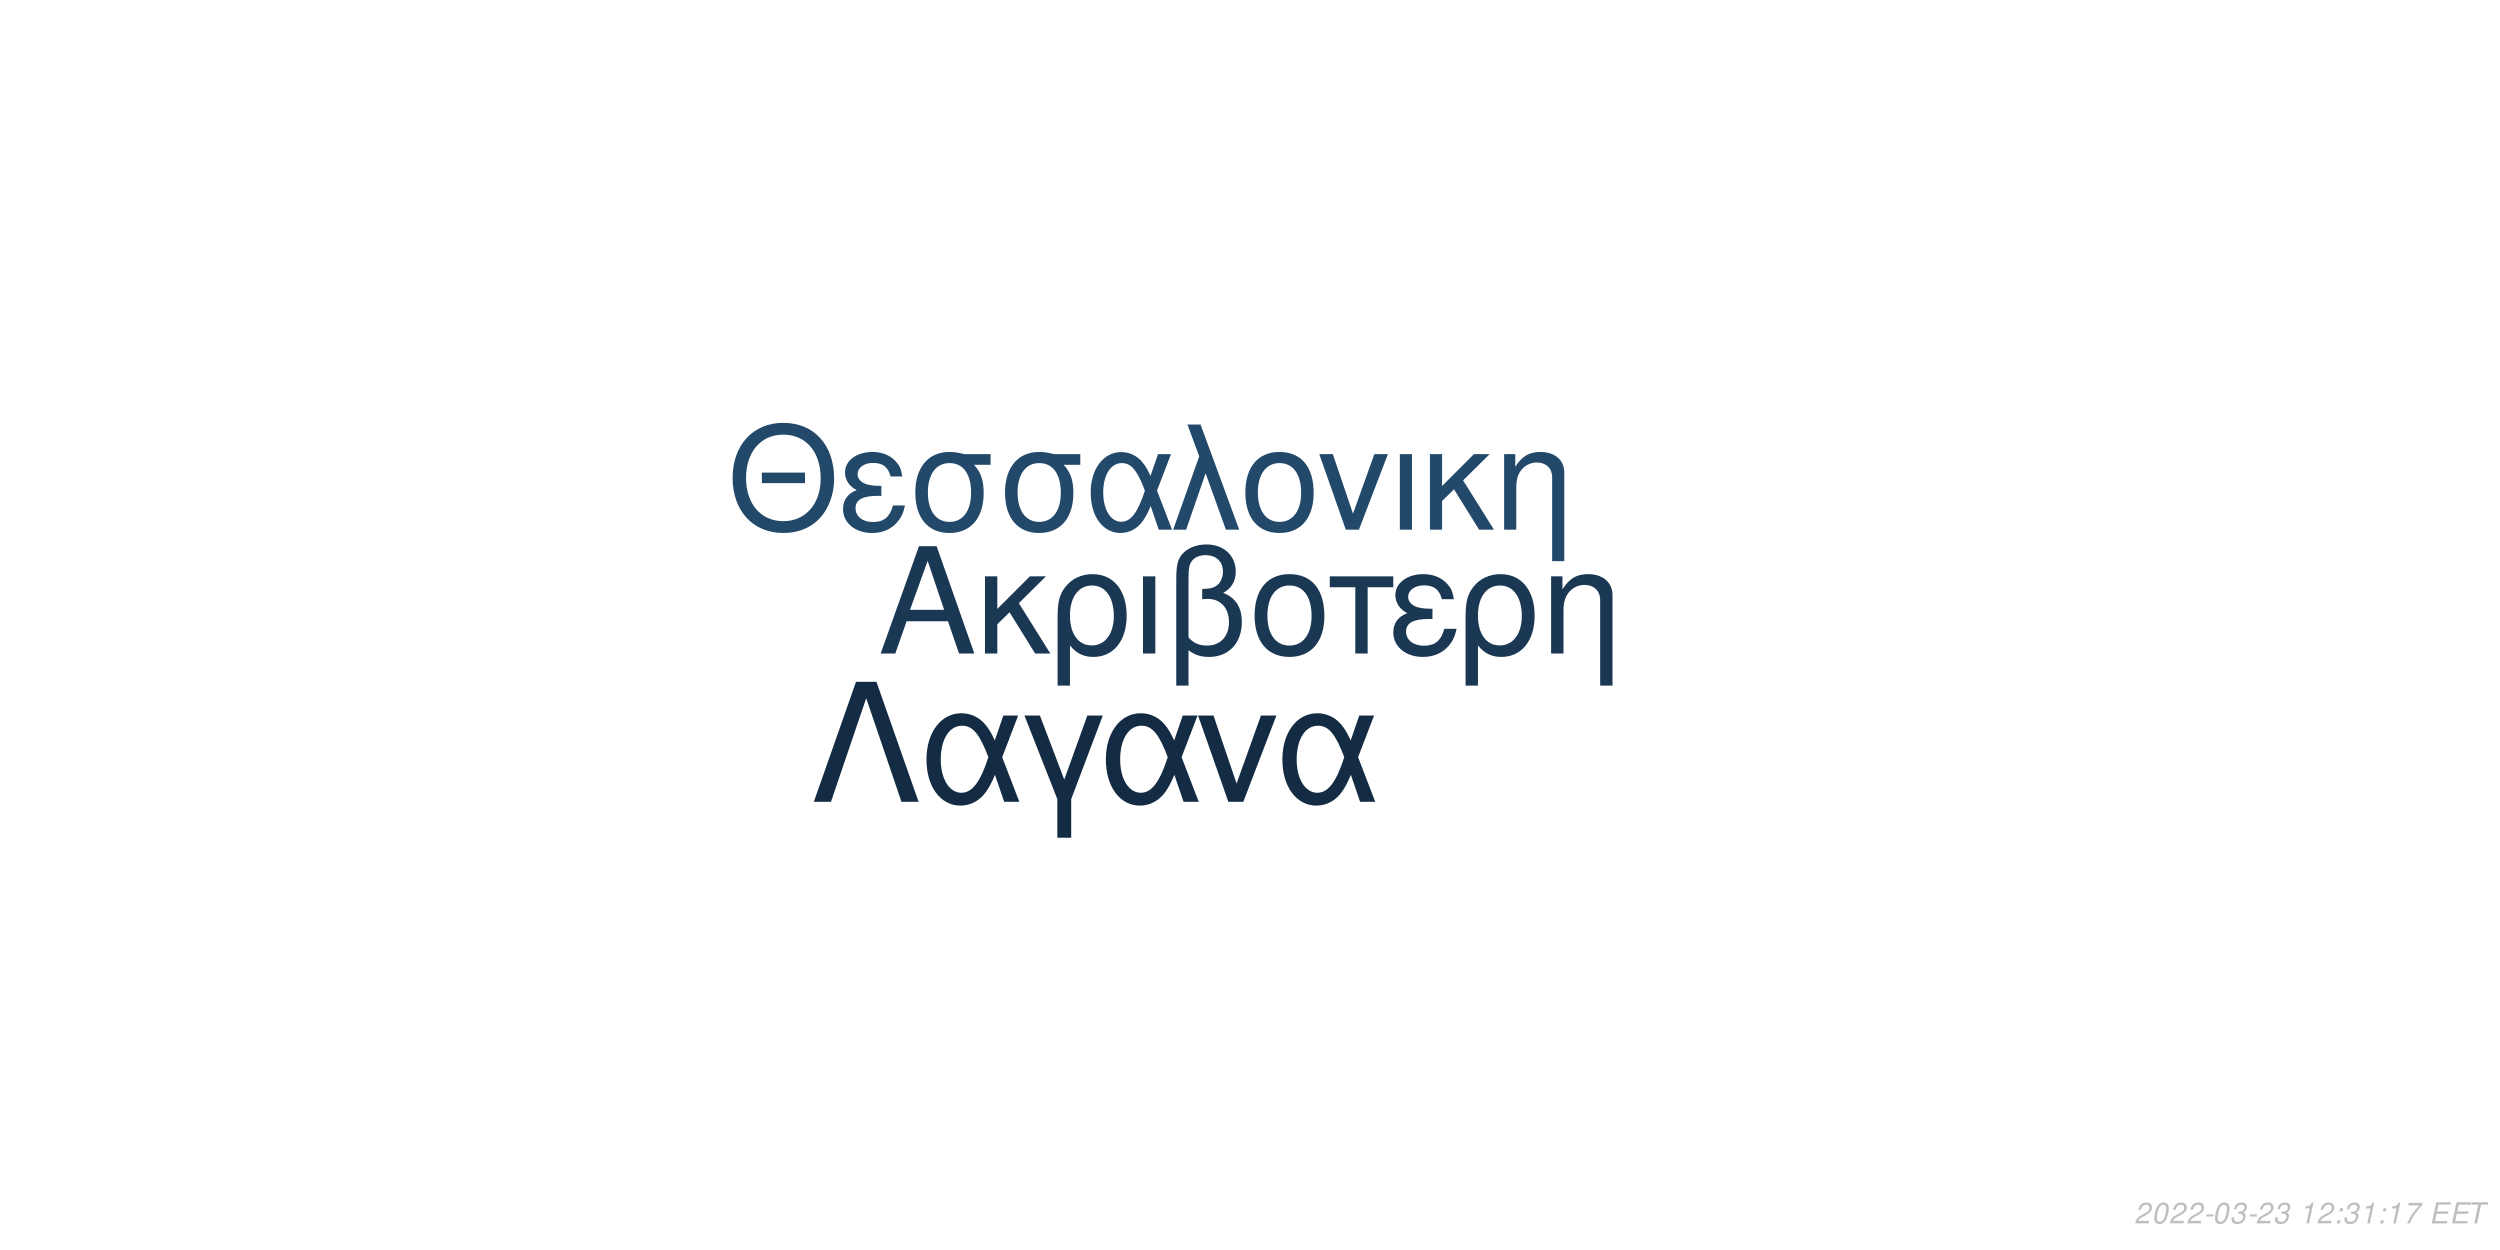
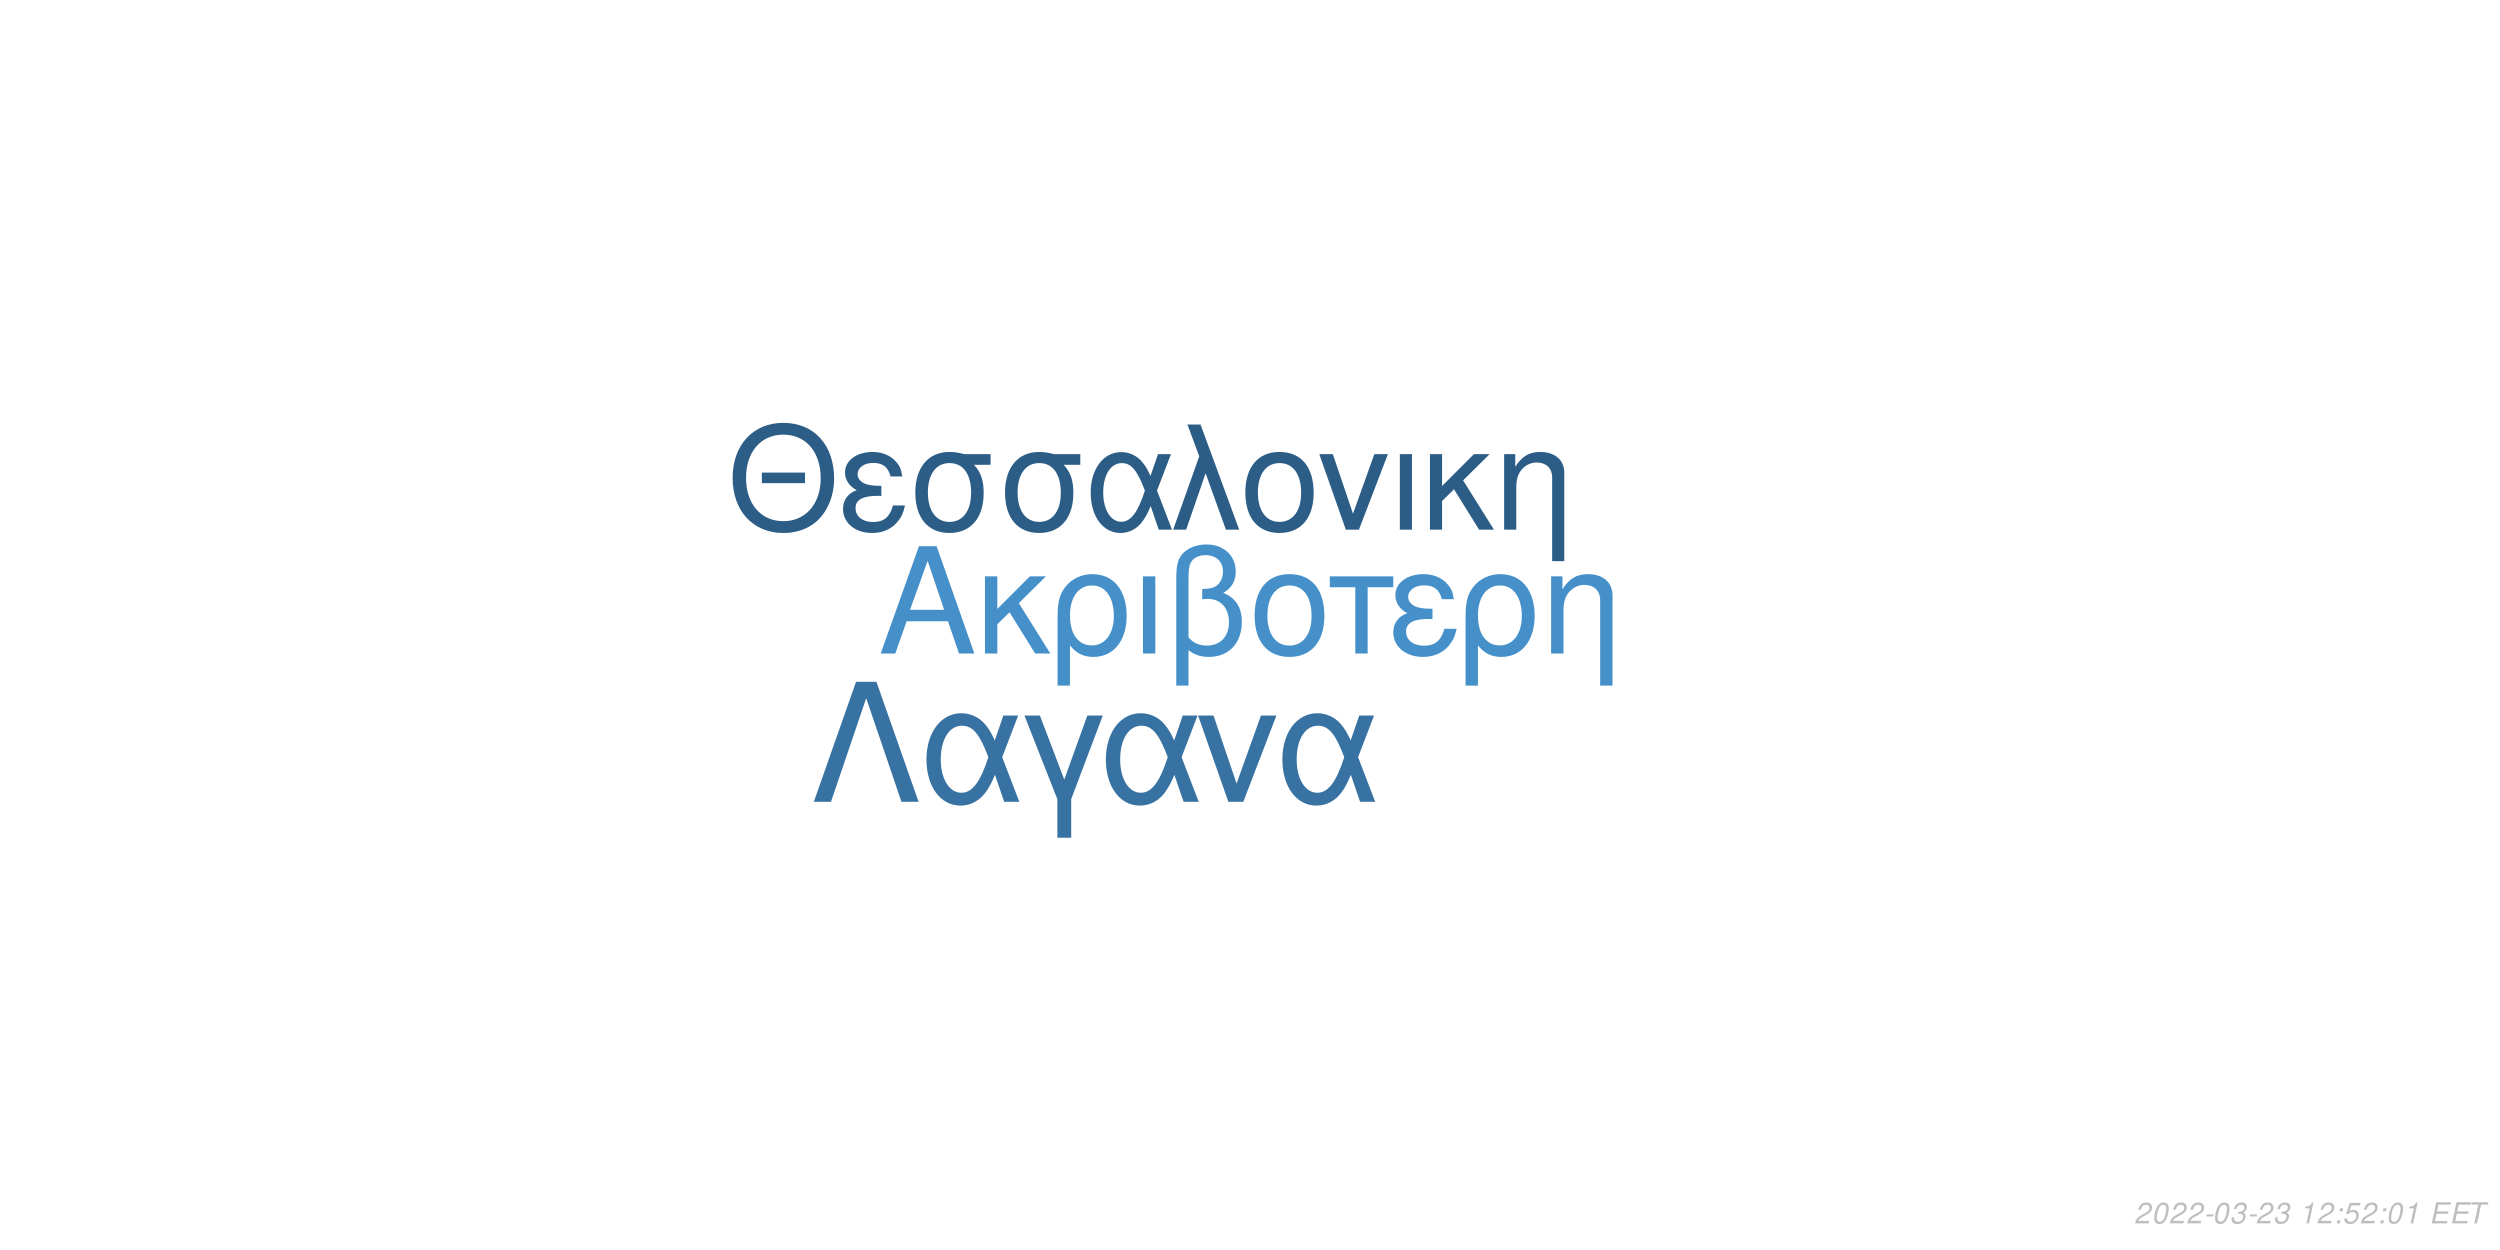
<svg xmlns="http://www.w3.org/2000/svg" xmlns:xlink="http://www.w3.org/1999/xlink" width="864pt" height="432pt" viewBox="0 0 864 432" version="1.1">
  <defs>
    <g>
      <symbol overflow="visible" id="glyph0-0">
        <path style="stroke:none;" d="" />
      </symbol>
      <symbol overflow="visible" id="glyph0-1">
        <path style="stroke:none;" d="M 24.125 -11.141 L 27.938 0 L 33.234 0 L 20.203 -37.094 L 14.094 -37.094 L 0.859 0 L 5.906 0 L 9.828 -11.141 Z M 22.797 -15.109 L 11 -15.109 L 17.094 -32.016 Z M 22.797 -15.109 " />
      </symbol>
      <symbol overflow="visible" id="glyph0-2">
        <path style="stroke:none;" d="M 7.172 -15.422 L 7.172 -26.672 L 2.906 -26.672 L 2.906 0 L 7.172 0 L 7.172 -10.125 L 11.406 -14.25 L 20.25 0 L 25.5 0 L 14.609 -17.406 L 23.969 -26.672 L 18.422 -26.672 Z M 7.172 -15.422 " />
      </symbol>
      <symbol overflow="visible" id="glyph0-3">
        <path style="stroke:none;" d="M 3 11.094 L 7.281 11.094 L 7.281 -2.797 C 9.516 -0.047 11.953 1.172 15.375 1.172 C 22.344 1.172 26.875 -4.422 26.875 -13.031 C 26.875 -21.891 22.297 -27.438 15.062 -27.438 C 11.297 -27.438 7.984 -25.906 5.797 -23.156 C 3.672 -20.516 3 -17.969 3 -12.359 Z M 14.906 -23.516 C 19.547 -23.516 22.438 -19.438 22.438 -12.922 C 22.438 -6.812 19.391 -2.797 14.812 -2.797 C 10.172 -2.797 7.281 -6.766 7.281 -13.125 C 7.281 -19.484 10.234 -23.516 14.906 -23.516 Z M 14.906 -23.516 " />
      </symbol>
      <symbol overflow="visible" id="glyph0-4">
        <path style="stroke:none;" d="M 3.516 0 L 7.781 0 L 7.781 -26.672 L 3.516 -26.672 Z M 3.516 0 " />
      </symbol>
      <symbol overflow="visible" id="glyph0-5">
        <path style="stroke:none;" d="M 4.016 11.094 L 8.25 11.094 L 8.25 -1.172 C 10.172 0.406 12.422 1.172 15.312 1.172 C 22.188 1.172 26.672 -3.609 26.672 -10.891 C 26.672 -15.984 24.578 -19.234 20.25 -20.969 C 23.109 -22.547 24.578 -25.031 24.578 -28.344 C 24.578 -33.844 20.406 -37.703 14.453 -37.703 C 10.938 -37.703 7.734 -36.391 6 -34.25 C 4.484 -32.422 4.016 -30.328 4.016 -25.391 Z M 8.25 -25.656 C 8.25 -29.359 8.5 -30.844 9.469 -32.062 C 10.375 -33.281 12.156 -34 14.094 -34 C 17.812 -34 20.156 -31.812 20.156 -28.297 C 20.156 -25.953 18.984 -23.812 17.297 -23.047 C 16.281 -22.547 15.469 -22.438 12.984 -22.297 L 12.984 -18.781 C 13.734 -18.828 14.344 -18.875 14.969 -18.875 C 19.344 -18.875 22.234 -15.719 22.234 -10.891 C 22.234 -5.906 19.281 -2.75 14.656 -2.75 C 11.953 -2.75 9.922 -3.609 8.25 -5.594 Z M 8.25 -25.656 " />
      </symbol>
      <symbol overflow="visible" id="glyph0-6">
        <path style="stroke:none;" d="M 14.094 -27.438 C 6.562 -27.438 2.094 -22.094 2.094 -13.125 C 2.094 -4.125 6.562 1.172 14.141 1.172 C 21.672 1.172 26.203 -4.172 26.203 -12.922 C 26.203 -22.188 21.828 -27.438 14.094 -27.438 Z M 14.141 -23.516 C 18.938 -23.516 21.781 -19.594 21.781 -12.984 C 21.781 -6.672 18.828 -2.75 14.141 -2.75 C 9.422 -2.75 6.516 -6.672 6.516 -13.125 C 6.516 -19.594 9.422 -23.516 14.141 -23.516 Z M 14.141 -23.516 " />
      </symbol>
      <symbol overflow="visible" id="glyph0-7">
        <path style="stroke:none;" d="M 7.891 0 L 12.156 0 L 12.156 -22.906 L 21.016 -22.906 L 21.016 -26.672 L -0.922 -26.672 L -0.922 -22.906 L 7.891 -22.906 Z M 7.891 0 " />
      </symbol>
      <symbol overflow="visible" id="glyph0-8">
        <path style="stroke:none;" d="M 14.562 -15.469 C 11.344 -15.469 9.562 -15.781 8.297 -16.438 C 6.922 -17.203 6.156 -18.328 6.156 -19.547 C 6.156 -21.891 8.453 -23.562 11.656 -23.562 C 15.062 -23.562 16.953 -22.094 17.812 -18.781 L 21.938 -18.781 C 21.578 -21.266 21.062 -22.5 19.797 -23.922 C 17.812 -26.203 14.906 -27.438 11.453 -27.438 C 5.797 -27.438 1.734 -24.375 1.734 -20.203 C 1.734 -17.609 3.156 -15.375 5.859 -13.938 C 2.797 -12.875 1.016 -10.484 1.016 -7.328 C 1.016 -2.391 5.297 1.172 11.25 1.172 C 14.969 1.172 17.906 -0.109 20.156 -2.641 C 21.578 -4.328 22.297 -5.797 22.906 -8.547 L 18.672 -8.547 C 17.5 -4.422 15.422 -2.703 11.609 -2.703 C 7.938 -2.703 5.438 -4.688 5.438 -7.578 C 5.438 -10.578 7.938 -11.953 13.484 -11.953 C 13.641 -11.953 14.094 -11.953 14.562 -11.906 Z M 14.562 -15.469 " />
      </symbol>
      <symbol overflow="visible" id="glyph0-9">
        <path style="stroke:none;" d="M 3.562 -26.672 L 3.562 0 L 7.844 0 L 7.844 -14.703 C 7.844 -17.906 8.5 -19.891 10.031 -21.531 C 11.406 -22.953 13.188 -23.719 15.062 -23.719 C 18.375 -23.719 20.516 -21.672 20.516 -18.469 L 20.516 11.094 L 24.781 11.094 L 24.781 -20.156 C 24.781 -24.578 21.469 -27.438 16.328 -27.438 C 12.359 -27.438 9.828 -25.906 7.484 -22.188 L 7.484 -26.672 Z M 3.562 -26.672 " />
      </symbol>
      <symbol overflow="visible" id="glyph1-0">
        <path style="stroke:none;" d="" />
      </symbol>
      <symbol overflow="visible" id="glyph1-1">
        <path style="stroke:none;" d="M 26.859 -19.734 L 11.953 -19.734 L 11.953 -16.094 L 26.859 -16.094 Z M 19.328 -36.922 C 8.922 -36.922 1.844 -29.25 1.844 -17.891 C 1.844 -6.484 8.875 1.141 19.391 1.141 C 23.812 1.141 27.703 -0.203 30.641 -2.688 C 34.578 -6.031 36.922 -11.656 36.922 -17.594 C 36.922 -29.297 30 -36.922 19.328 -36.922 Z M 19.328 -32.844 C 27.203 -32.844 32.281 -26.906 32.281 -17.688 C 32.281 -8.922 27.062 -2.938 19.391 -2.938 C 11.609 -2.938 6.484 -8.922 6.484 -17.891 C 6.484 -26.859 11.609 -32.844 19.328 -32.844 Z M 19.328 -32.844 " />
      </symbol>
      <symbol overflow="visible" id="glyph1-2">
        <path style="stroke:none;" d="M 14.25 -15.141 C 11.109 -15.141 9.375 -15.453 8.125 -16.094 C 6.781 -16.844 6.031 -17.938 6.031 -19.141 C 6.031 -21.422 8.266 -23.078 11.406 -23.078 C 14.75 -23.078 16.594 -21.625 17.438 -18.391 L 21.469 -18.391 C 21.125 -20.828 20.625 -22.031 19.391 -23.422 C 17.438 -25.656 14.594 -26.859 11.219 -26.859 C 5.688 -26.859 1.688 -23.875 1.688 -19.781 C 1.688 -17.234 3.094 -15.047 5.734 -13.656 C 2.734 -12.609 1 -10.266 1 -7.172 C 1 -2.344 5.188 1.141 11.016 1.141 C 14.656 1.141 17.547 -0.094 19.734 -2.594 C 21.125 -4.234 21.828 -5.688 22.422 -8.375 L 18.281 -8.375 C 17.141 -4.328 15.094 -2.641 11.359 -2.641 C 7.766 -2.641 5.328 -4.578 5.328 -7.422 C 5.328 -10.359 7.766 -11.703 13.203 -11.703 C 13.359 -11.703 13.797 -11.703 14.25 -11.656 Z M 14.25 -15.141 " />
      </symbol>
      <symbol overflow="visible" id="glyph1-3">
        <path style="stroke:none;" d="M 29 -26.109 L 19.938 -26.109 C 17.594 -26.703 16.438 -26.859 14.703 -26.859 C 7.469 -26.859 2.984 -21.469 2.984 -12.859 C 2.984 -4.031 7.375 1.141 14.797 1.141 C 22.172 1.141 26.609 -4.078 26.609 -12.656 C 26.609 -17.047 25.656 -19.828 23.266 -22.422 L 29 -22.422 Z M 14.797 -23.016 C 19.531 -23.016 22.266 -19.234 22.266 -12.75 C 22.266 -6.531 19.438 -2.688 14.797 -2.688 C 10.172 -2.688 7.328 -6.531 7.328 -12.859 C 7.328 -19.188 10.172 -23.016 14.797 -23.016 Z M 14.797 -23.016 " />
      </symbol>
      <symbol overflow="visible" id="glyph1-4">
        <path style="stroke:none;" d="M 29.344 -26.109 L 24.859 -26.109 L 22.266 -18.578 C 21.125 -21.031 20.484 -22.125 19.328 -23.469 C 17.547 -25.609 14.906 -26.812 12.156 -26.812 C 5.984 -26.812 1.594 -20.984 1.594 -12.812 C 1.594 -4.578 5.828 1.141 11.906 1.141 C 14.953 1.141 17.734 -0.344 19.625 -3.047 C 20.672 -4.531 21.281 -5.688 22.328 -8.172 L 25.109 0 L 29.703 0 L 24.516 -13.5 Z M 20.328 -13.5 C 17.891 -5.922 15.453 -2.734 12.156 -2.734 C 8.516 -2.734 5.922 -6.922 5.922 -12.812 C 5.922 -18.938 8.516 -23.016 12.359 -23.016 C 15.594 -23.016 17.688 -20.531 20.328 -13.5 Z M 20.328 -13.5 " />
      </symbol>
      <symbol overflow="visible" id="glyph1-5">
        <path style="stroke:none;" d="M 1.094 0 L 5.578 0 L 12.312 -19.484 L 19.328 0 L 23.922 0 L 10.562 -36.328 L 6.031 -36.328 L 10.109 -25.359 Z M 1.094 0 " />
      </symbol>
      <symbol overflow="visible" id="glyph1-6">
        <path style="stroke:none;" d="M 13.797 -26.859 C 6.422 -26.859 2.047 -21.625 2.047 -12.859 C 2.047 -4.031 6.422 1.141 13.859 1.141 C 21.234 1.141 25.656 -4.078 25.656 -12.656 C 25.656 -21.719 21.375 -26.859 13.797 -26.859 Z M 13.859 -23.016 C 18.531 -23.016 21.328 -19.188 21.328 -12.703 C 21.328 -6.531 18.438 -2.688 13.859 -2.688 C 9.219 -2.688 6.375 -6.531 6.375 -12.859 C 6.375 -19.188 9.219 -23.016 13.859 -23.016 Z M 13.859 -23.016 " />
      </symbol>
      <symbol overflow="visible" id="glyph1-7">
        <path style="stroke:none;" d="M 14.297 0 L 24.312 -26.109 L 19.625 -26.109 L 12.25 -5.531 L 5.281 -26.109 L 0.594 -26.109 L 9.766 0 Z M 14.297 0 " />
      </symbol>
      <symbol overflow="visible" id="glyph1-8">
        <path style="stroke:none;" d="M 3.438 0 L 7.625 0 L 7.625 -26.109 L 3.438 -26.109 Z M 3.438 0 " />
      </symbol>
      <symbol overflow="visible" id="glyph1-9">
        <path style="stroke:none;" d="M 7.031 -15.094 L 7.031 -26.109 L 2.844 -26.109 L 2.844 0 L 7.031 0 L 7.031 -9.922 L 11.156 -13.953 L 19.828 0 L 24.969 0 L 14.297 -17.047 L 23.469 -26.109 L 18.031 -26.109 Z M 7.031 -15.094 " />
      </symbol>
      <symbol overflow="visible" id="glyph1-10">
        <path style="stroke:none;" d="M 3.484 -26.109 L 3.484 0 L 7.672 0 L 7.672 -14.406 C 7.672 -17.547 8.328 -19.484 9.812 -21.078 C 11.156 -22.469 12.906 -23.219 14.75 -23.219 C 17.984 -23.219 20.078 -21.234 20.078 -18.094 L 20.078 10.859 L 24.266 10.859 L 24.266 -19.734 C 24.266 -24.062 21.031 -26.859 16 -26.859 C 12.109 -26.859 9.609 -25.359 7.328 -21.719 L 7.328 -26.109 Z M 3.484 -26.109 " />
      </symbol>
      <symbol overflow="visible" id="glyph2-0">
        <path style="stroke:none;" d="" />
      </symbol>
      <symbol overflow="visible" id="glyph2-1">
        <path style="stroke:none;" d="M 22.531 -41.484 L 15.484 -41.484 L 0.906 0 L 6.828 0 L 19 -35.797 L 31.188 0 L 37.109 0 Z M 22.531 -41.484 " />
      </symbol>
      <symbol overflow="visible" id="glyph2-2">
        <path style="stroke:none;" d="M 33.516 -29.812 L 28.391 -29.812 L 25.438 -21.219 C 24.125 -24.016 23.391 -25.266 22.078 -26.797 C 20.031 -29.25 17.016 -30.609 13.891 -30.609 C 6.828 -30.609 1.828 -23.953 1.828 -14.625 C 1.828 -5.234 6.656 1.312 13.594 1.312 C 17.078 1.312 20.266 -0.391 22.422 -3.469 C 23.609 -5.172 24.297 -6.484 25.5 -9.328 L 28.688 0 L 33.922 0 L 28 -15.422 Z M 23.219 -15.422 C 20.422 -6.766 17.641 -3.125 13.891 -3.125 C 9.734 -3.125 6.766 -7.906 6.766 -14.625 C 6.766 -21.625 9.734 -26.297 14.109 -26.297 C 17.812 -26.297 20.203 -23.453 23.219 -15.422 Z M 23.219 -15.422 " />
      </symbol>
      <symbol overflow="visible" id="glyph2-3">
        <path style="stroke:none;" d="M 12.062 12.406 L 16.844 12.406 L 16.844 -0.906 L 27.766 -29.812 L 22.422 -29.812 L 14.453 -7.688 L 6.031 -29.812 L 0.688 -29.812 L 12.062 -0.906 Z M 12.062 12.406 " />
      </symbol>
      <symbol overflow="visible" id="glyph2-4">
        <path style="stroke:none;" d="M 16.328 0 L 27.766 -29.812 L 22.422 -29.812 L 14 -6.312 L 6.031 -29.812 L 0.688 -29.812 L 11.156 0 Z M 16.328 0 " />
      </symbol>
      <symbol overflow="visible" id="glyph3-0">
        <path style="stroke:none;" d="" />
      </symbol>
      <symbol overflow="visible" id="glyph3-1">
        <path style="stroke:none;" d="M 5.234 -0.875 L 1.469 -0.875 C 1.641 -1.375 2.203 -1.891 3.109 -2.344 L 4.234 -2.938 C 5.562 -3.625 6.219 -4.469 6.219 -5.484 C 6.219 -5.938 6.062 -6.359 5.797 -6.656 C 5.469 -7.047 4.984 -7.234 4.312 -7.234 C 2.766 -7.234 1.891 -6.453 1.484 -4.734 L 2.375 -4.734 C 2.484 -5.188 2.609 -5.484 2.797 -5.75 C 3.094 -6.203 3.609 -6.453 4.188 -6.453 C 4.891 -6.453 5.344 -6.031 5.344 -5.375 C 5.344 -4.703 4.859 -4.094 4.016 -3.656 L 2.984 -3.125 C 1.234 -2.188 0.797 -1.656 0.344 -0.016 L 5.047 -0.016 Z M 5.234 -0.875 " />
      </symbol>
      <symbol overflow="visible" id="glyph3-2">
        <path style="stroke:none;" d="M 4.203 -7.234 C 3.375 -7.234 2.688 -6.812 2.125 -5.984 C 1.484 -5.047 0.984 -3.188 0.984 -1.734 C 0.984 -1.109 1.172 -0.562 1.484 -0.266 C 1.797 0.047 2.281 0.234 2.766 0.234 C 3.625 0.234 4.281 -0.156 4.859 -1.016 C 5.516 -1.953 6 -3.797 6 -5.266 C 6 -6.5 5.328 -7.234 4.203 -7.234 Z M 4.094 -6.453 C 4.734 -6.453 5.125 -5.984 5.125 -5.156 C 5.125 -4.203 4.781 -2.625 4.406 -1.812 C 3.984 -0.938 3.516 -0.547 2.875 -0.547 C 2.25 -0.547 1.875 -1.031 1.875 -1.828 C 1.875 -2.797 2.203 -4.344 2.594 -5.203 C 2.984 -6.047 3.453 -6.453 4.094 -6.453 Z M 4.094 -6.453 " />
      </symbol>
      <symbol overflow="visible" id="glyph3-3">
        <path style="stroke:none;" d="M 3.516 -3.125 L 1.125 -3.125 L 0.969 -2.406 L 3.359 -2.406 Z M 3.516 -3.125 " />
      </symbol>
      <symbol overflow="visible" id="glyph3-4">
        <path style="stroke:none;" d="M 2.922 -3.312 C 3.125 -3.344 3.234 -3.344 3.375 -3.344 C 4.203 -3.344 4.688 -3 4.688 -2.406 C 4.688 -1.312 3.906 -0.547 2.781 -0.547 C 2.047 -0.547 1.594 -0.938 1.594 -1.562 C 1.594 -1.719 1.609 -1.844 1.656 -2.094 L 0.766 -2.094 C 0.734 -1.797 0.719 -1.641 0.719 -1.469 C 0.719 -0.375 1.406 0.234 2.641 0.234 C 3.547 0.234 4.297 -0.078 4.812 -0.656 C 5.266 -1.156 5.562 -1.875 5.562 -2.547 C 5.562 -3.125 5.344 -3.453 4.797 -3.734 C 5.641 -4.234 6.016 -4.844 6.016 -5.734 C 6.016 -6.656 5.312 -7.234 4.203 -7.234 C 3.375 -7.234 2.672 -6.938 2.188 -6.375 C 1.891 -6.031 1.703 -5.641 1.516 -4.906 L 2.391 -4.906 C 2.5 -5.359 2.594 -5.594 2.734 -5.812 C 3.047 -6.234 3.516 -6.453 4.078 -6.453 C 4.734 -6.453 5.141 -6.125 5.141 -5.578 C 5.141 -5.188 5.016 -4.797 4.797 -4.547 C 4.516 -4.234 4 -4.062 3.266 -4.062 L 3.078 -4.062 Z M 2.922 -3.312 " />
      </symbol>
      <symbol overflow="visible" id="glyph3-5">
        <path style="stroke:none;" d="" />
      </symbol>
      <symbol overflow="visible" id="glyph3-6">
        <path style="stroke:none;" d="M 3.703 -5.188 L 2.594 0 L 3.469 0 L 5.016 -7.234 L 4.438 -7.234 C 3.906 -6.156 3.688 -6.016 2.234 -5.812 L 2.109 -5.188 Z M 3.703 -5.188 " />
      </symbol>
      <symbol overflow="visible" id="glyph3-7">
        <path style="stroke:none;" d="M 2.359 -1.031 L 1.312 -1.031 L 1.094 0 L 2.141 0 Z M 3.266 -5.234 L 2.219 -5.234 L 2 -4.203 L 3.047 -4.203 Z M 3.266 -5.234 " />
      </symbol>
      <symbol overflow="visible" id="glyph3-8">
-         <path style="stroke:none;" d="M 6.703 -7.094 L 1.953 -7.094 L 1.766 -6.219 L 5.594 -6.219 C 3.344 -3.688 2.266 -2.109 1.375 0 L 2.344 0 C 3.031 -1.906 4.828 -4.594 6.547 -6.281 Z M 6.703 -7.094 " />
+         <path style="stroke:none;" d="M 6.297 -7.094 L 2.594 -7.094 L 1.234 -3.234 L 2.047 -3.234 C 2.656 -3.766 2.938 -3.906 3.531 -3.906 C 4.328 -3.906 4.797 -3.453 4.797 -2.688 C 4.797 -1.438 3.969 -0.547 2.828 -0.547 C 2.031 -0.547 1.609 -0.938 1.578 -1.734 L 0.703 -1.734 L 0.703 -1.516 C 0.703 -0.938 0.844 -0.547 1.188 -0.266 C 1.562 0.062 2.078 0.234 2.703 0.234 C 3.656 0.234 4.391 -0.156 4.984 -0.922 C 5.422 -1.5 5.672 -2.234 5.672 -2.953 C 5.672 -4 4.938 -4.672 3.812 -4.672 C 3.328 -4.672 2.906 -4.547 2.406 -4.234 L 3.109 -6.219 L 6.109 -6.219 Z M 6.297 -7.094 " />
      </symbol>
      <symbol overflow="visible" id="glyph3-9">
        <path style="stroke:none;" d="M 2.547 -3.312 L 6.5 -3.312 L 6.688 -4.141 L 2.719 -4.141 L 3.219 -6.469 L 7.344 -6.469 L 7.516 -7.297 L 2.453 -7.297 L 0.906 0 L 6.125 0 L 6.297 -0.812 L 2.016 -0.812 Z M 2.547 -3.312 " />
      </symbol>
      <symbol overflow="visible" id="glyph3-10">
        <path style="stroke:none;" d="M 4.938 -6.469 L 7.312 -6.469 L 7.484 -7.297 L 1.75 -7.297 L 1.578 -6.469 L 3.984 -6.469 L 2.609 0 L 3.547 0 Z M 4.938 -6.469 " />
      </symbol>
    </g>
  </defs>
  <g id="surface1">
    <rect x="0" y="0" width="864" height="432" style="fill:rgb(100%,100%,100%);fill-opacity:1;stroke:none;" />
-     <g style="fill:rgb(10.196%,21.961%,32.941%);fill-opacity:1;">
+     <g style="fill:rgb(27.451%,56.471%,79.216%);fill-opacity:1;">
      <use xlink:href="#glyph0-1" x="303.5" y="225.861" />
      <use xlink:href="#glyph0-2" x="337.5" y="225.861" />
      <use xlink:href="#glyph0-3" x="362.5" y="225.861" />
      <use xlink:href="#glyph0-4" x="391.5" y="225.861" />
      <use xlink:href="#glyph0-5" x="402.5" y="225.861" />
      <use xlink:href="#glyph0-6" x="431.5" y="225.861" />
      <use xlink:href="#glyph0-7" x="460.5" y="225.861" />
      <use xlink:href="#glyph0-8" x="480.5" y="225.861" />
      <use xlink:href="#glyph0-3" x="503.5" y="225.861" />
      <use xlink:href="#glyph0-9" x="532.5" y="225.861" />
    </g>
-     <g style="fill:rgb(13.333%,28.235%,41.569%);fill-opacity:1;">
+     <g style="fill:rgb(17.255%,36.471%,52.549%);fill-opacity:1;">
      <use xlink:href="#glyph1-1" x="251.348" y="183.058" />
      <use xlink:href="#glyph1-2" x="290.348" y="183.058" />
      <use xlink:href="#glyph1-3" x="313.348" y="183.058" />
      <use xlink:href="#glyph1-3" x="344.348" y="183.058" />
      <use xlink:href="#glyph1-4" x="375.348" y="183.058" />
      <use xlink:href="#glyph1-5" x="404.348" y="183.058" />
      <use xlink:href="#glyph1-6" x="428.348" y="183.058" />
      <use xlink:href="#glyph1-7" x="455.348" y="183.058" />
      <use xlink:href="#glyph1-8" x="480.348" y="183.058" />
      <use xlink:href="#glyph1-9" x="491.348" y="183.058" />
      <use xlink:href="#glyph1-10" x="516.348" y="183.058" />
    </g>
-     <g style="fill:rgb(7.451%,16.863%,26.275%);fill-opacity:1;">
+     <g style="fill:rgb(21.569%,44.706%,63.529%);fill-opacity:1;">
      <use xlink:href="#glyph2-1" x="280.359" y="277.105" />
      <use xlink:href="#glyph2-2" x="318.359" y="277.105" />
      <use xlink:href="#glyph2-3" x="353.359" y="277.105" />
      <use xlink:href="#glyph2-2" x="380.359" y="277.105" />
      <use xlink:href="#glyph2-4" x="413.359" y="277.105" />
      <use xlink:href="#glyph2-2" x="441.359" y="277.105" />
    </g>
    <g style="fill:rgb(74.51%,74.51%,74.51%);fill-opacity:1;">
      <use xlink:href="#glyph3-1" x="737.52" y="422.81" />
      <use xlink:href="#glyph3-2" x="743.52" y="422.81" />
      <use xlink:href="#glyph3-1" x="749.52" y="422.81" />
      <use xlink:href="#glyph3-1" x="755.52" y="422.81" />
      <use xlink:href="#glyph3-3" x="761.52" y="422.81" />
      <use xlink:href="#glyph3-2" x="764.52" y="422.81" />
      <use xlink:href="#glyph3-4" x="770.52" y="422.81" />
      <use xlink:href="#glyph3-3" x="776.52" y="422.81" />
      <use xlink:href="#glyph3-1" x="779.52" y="422.81" />
      <use xlink:href="#glyph3-4" x="785.52" y="422.81" />
      <use xlink:href="#glyph3-5" x="791.52" y="422.81" />
      <use xlink:href="#glyph3-6" x="794.52" y="422.81" />
      <use xlink:href="#glyph3-1" x="800.52" y="422.81" />
      <use xlink:href="#glyph3-7" x="806.52" y="422.81" />
-       <use xlink:href="#glyph3-4" x="809.52" y="422.81" />
-       <use xlink:href="#glyph3-6" x="815.52" y="422.81" />
+       <use xlink:href="#glyph3-8" x="809.52" y="422.81" />
+       <use xlink:href="#glyph3-1" x="815.52" y="422.81" />
      <use xlink:href="#glyph3-7" x="821.52" y="422.81" />
-       <use xlink:href="#glyph3-6" x="824.52" y="422.81" />
-       <use xlink:href="#glyph3-8" x="830.52" y="422.81" />
+       <use xlink:href="#glyph3-2" x="824.52" y="422.81" />
+       <use xlink:href="#glyph3-6" x="830.52" y="422.81" />
      <use xlink:href="#glyph3-5" x="836.52" y="422.81" />
      <use xlink:href="#glyph3-9" x="839.52" y="422.81" />
      <use xlink:href="#glyph3-9" x="846.52" y="422.81" />
      <use xlink:href="#glyph3-10" x="852.52" y="422.81" />
    </g>
  </g>
</svg>
